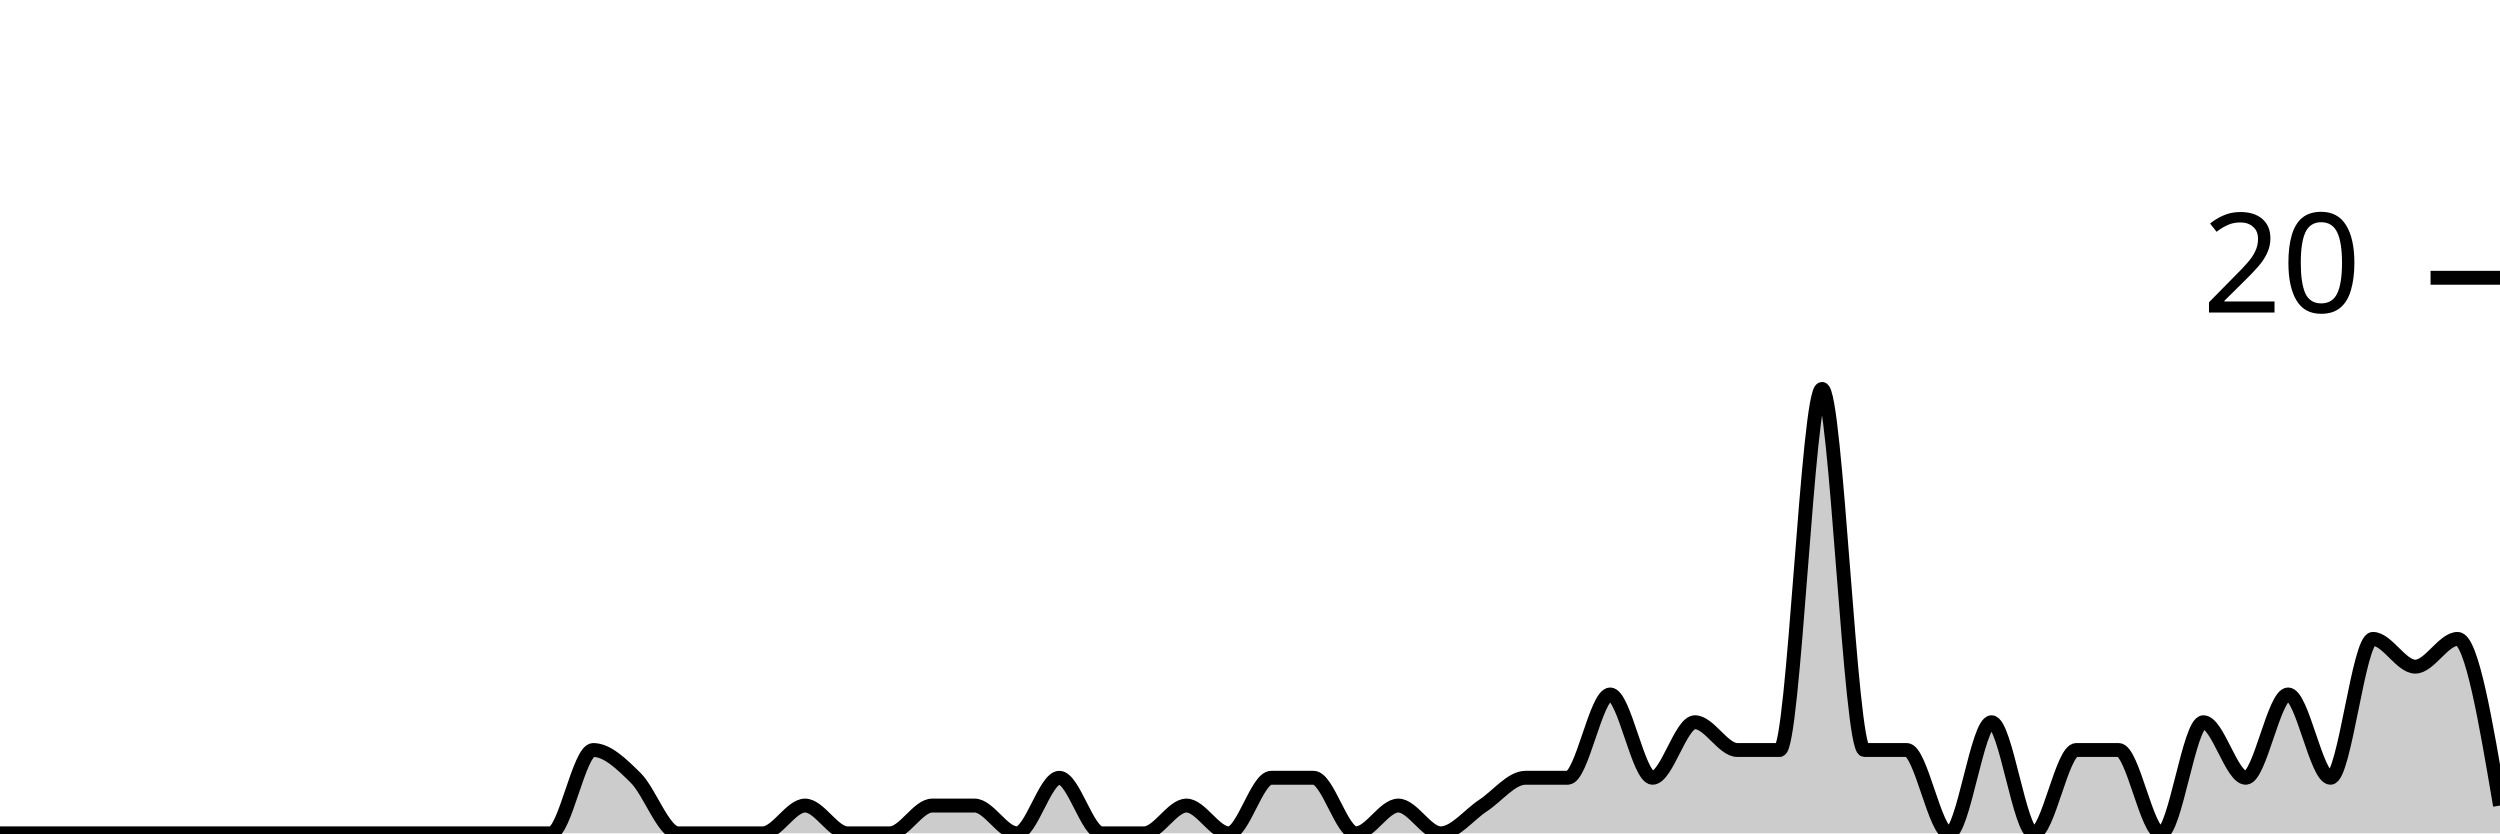
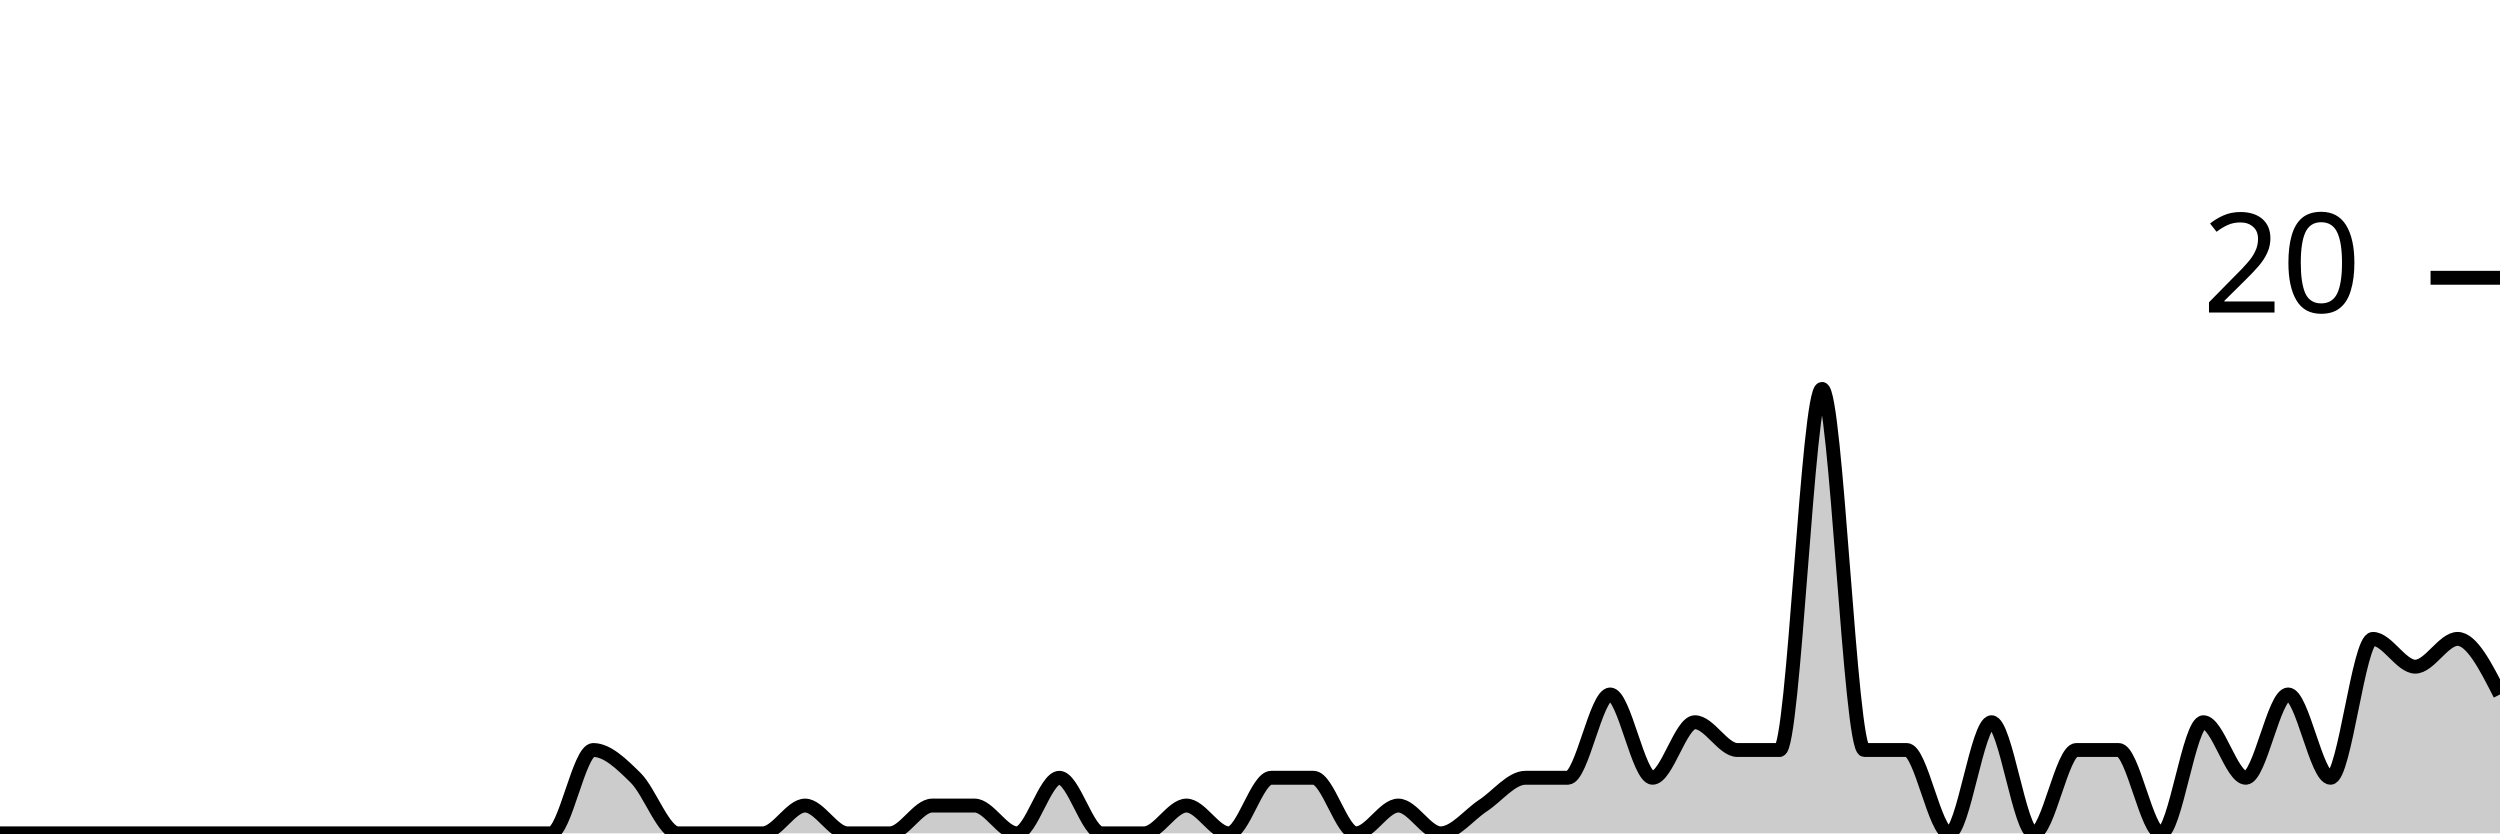
<svg xmlns="http://www.w3.org/2000/svg" viewBox="0 0 180 60">
  <g transform="translate(0,20)">
-     <path class="area" fill="rgba(0, 0, 0, 0.2)" d="M0,40C1.017,40,2.034,40,3.051,40C4.068,40,5.085,40,6.102,40C7.119,40,8.136,40,9.153,40C10.169,40,11.186,40,12.203,40C13.22,40,14.237,40,15.254,40C16.271,40,17.288,40,18.305,40C19.322,40,20.339,40,21.356,40C22.373,40,23.39,40,24.407,40C25.424,40,26.441,40,27.458,40C28.475,40,29.492,40,30.508,40C31.525,40,32.542,40,33.559,40C34.576,40,35.593,40,36.61,40C37.627,40,38.644,40,39.661,40C40.678,40,41.695,34,42.712,34C43.729,34,44.746,35,45.763,36C46.78,37,47.797,40,48.814,40C49.831,40,50.847,40,51.864,40C52.881,40,53.898,40,54.915,40C55.932,40,56.949,38,57.966,38C58.983,38,60,40,61.017,40C62.034,40,63.051,40,64.068,40C65.085,40,66.102,38,67.119,38C68.136,38,69.153,38,70.169,38C71.186,38,72.203,40,73.22,40C74.237,40,75.254,36,76.271,36C77.288,36,78.305,40,79.322,40C80.339,40,81.356,40,82.373,40C83.39,40,84.407,38,85.424,38C86.441,38,87.458,40,88.475,40C89.492,40,90.508,36,91.525,36C92.542,36,93.559,36,94.576,36C95.593,36,96.61,40,97.627,40C98.644,40,99.661,38,100.678,38C101.695,38,102.712,40,103.729,40C104.746,40,105.763,38.667,106.78,38C107.797,37.333,108.814,36,109.831,36C110.847,36,111.864,36,112.881,36C113.898,36,114.915,30,115.932,30C116.949,30,117.966,36,118.983,36C120,36,121.017,32,122.034,32C123.051,32,124.068,34,125.085,34C126.102,34,127.119,34,128.136,34C129.153,34,130.169,8,131.186,8C132.203,8,133.22,34,134.237,34C135.254,34,136.271,34,137.288,34C138.305,34,139.322,40,140.339,40C141.356,40,142.373,32,143.39,32C144.407,32,145.424,40,146.441,40C147.458,40,148.475,34,149.492,34C150.508,34,151.525,34,152.542,34C153.559,34,154.576,40,155.593,40C156.61,40,157.627,32,158.644,32C159.661,32,160.678,36,161.695,36C162.712,36,163.729,30,164.746,30C165.763,30,166.78,36,167.797,36C168.814,36,169.831,26,170.847,26C171.864,26,172.881,28,173.898,28C174.915,28,175.932,26,176.949,26C177.966,26,178.983,32,180,38L180,40C178.983,40,177.966,40,176.949,40C175.932,40,174.915,40,173.898,40C172.881,40,171.864,40,170.847,40C169.831,40,168.814,40,167.797,40C166.78,40,165.763,40,164.746,40C163.729,40,162.712,40,161.695,40C160.678,40,159.661,40,158.644,40C157.627,40,156.61,40,155.593,40C154.576,40,153.559,40,152.542,40C151.525,40,150.508,40,149.492,40C148.475,40,147.458,40,146.441,40C145.424,40,144.407,40,143.39,40C142.373,40,141.356,40,140.339,40C139.322,40,138.305,40,137.288,40C136.271,40,135.254,40,134.237,40C133.22,40,132.203,40,131.186,40C130.169,40,129.153,40,128.136,40C127.119,40,126.102,40,125.085,40C124.068,40,123.051,40,122.034,40C121.017,40,120,40,118.983,40C117.966,40,116.949,40,115.932,40C114.915,40,113.898,40,112.881,40C111.864,40,110.847,40,109.831,40C108.814,40,107.797,40,106.78,40C105.763,40,104.746,40,103.729,40C102.712,40,101.695,40,100.678,40C99.661,40,98.644,40,97.627,40C96.61,40,95.593,40,94.576,40C93.559,40,92.542,40,91.525,40C90.508,40,89.492,40,88.475,40C87.458,40,86.441,40,85.424,40C84.407,40,83.39,40,82.373,40C81.356,40,80.339,40,79.322,40C78.305,40,77.288,40,76.271,40C75.254,40,74.237,40,73.22,40C72.203,40,71.186,40,70.169,40C69.153,40,68.136,40,67.119,40C66.102,40,65.085,40,64.068,40C63.051,40,62.034,40,61.017,40C60,40,58.983,40,57.966,40C56.949,40,55.932,40,54.915,40C53.898,40,52.881,40,51.864,40C50.847,40,49.831,40,48.814,40C47.797,40,46.78,40,45.763,40C44.746,40,43.729,40,42.712,40C41.695,40,40.678,40,39.661,40C38.644,40,37.627,40,36.61,40C35.593,40,34.576,40,33.559,40C32.542,40,31.525,40,30.508,40C29.492,40,28.475,40,27.458,40C26.441,40,25.424,40,24.407,40C23.39,40,22.373,40,21.356,40C20.339,40,19.322,40,18.305,40C17.288,40,16.271,40,15.254,40C14.237,40,13.22,40,12.203,40C11.186,40,10.169,40,9.153,40C8.136,40,7.119,40,6.102,40C5.085,40,4.068,40,3.051,40C2.034,40,1.017,40,0,40Z" />
-     <path class="line" stroke="black" fill="none" d="M0,40C1.017,40,2.034,40,3.051,40C4.068,40,5.085,40,6.102,40C7.119,40,8.136,40,9.153,40C10.169,40,11.186,40,12.203,40C13.22,40,14.237,40,15.254,40C16.271,40,17.288,40,18.305,40C19.322,40,20.339,40,21.356,40C22.373,40,23.39,40,24.407,40C25.424,40,26.441,40,27.458,40C28.475,40,29.492,40,30.508,40C31.525,40,32.542,40,33.559,40C34.576,40,35.593,40,36.61,40C37.627,40,38.644,40,39.661,40C40.678,40,41.695,34,42.712,34C43.729,34,44.746,35,45.763,36C46.78,37,47.797,40,48.814,40C49.831,40,50.847,40,51.864,40C52.881,40,53.898,40,54.915,40C55.932,40,56.949,38,57.966,38C58.983,38,60,40,61.017,40C62.034,40,63.051,40,64.068,40C65.085,40,66.102,38,67.119,38C68.136,38,69.153,38,70.169,38C71.186,38,72.203,40,73.22,40C74.237,40,75.254,36,76.271,36C77.288,36,78.305,40,79.322,40C80.339,40,81.356,40,82.373,40C83.39,40,84.407,38,85.424,38C86.441,38,87.458,40,88.475,40C89.492,40,90.508,36,91.525,36C92.542,36,93.559,36,94.576,36C95.593,36,96.61,40,97.627,40C98.644,40,99.661,38,100.678,38C101.695,38,102.712,40,103.729,40C104.746,40,105.763,38.667,106.78,38C107.797,37.333,108.814,36,109.831,36C110.847,36,111.864,36,112.881,36C113.898,36,114.915,30,115.932,30C116.949,30,117.966,36,118.983,36C120,36,121.017,32,122.034,32C123.051,32,124.068,34,125.085,34C126.102,34,127.119,34,128.136,34C129.153,34,130.169,8,131.186,8C132.203,8,133.22,34,134.237,34C135.254,34,136.271,34,137.288,34C138.305,34,139.322,40,140.339,40C141.356,40,142.373,32,143.39,32C144.407,32,145.424,40,146.441,40C147.458,40,148.475,34,149.492,34C150.508,34,151.525,34,152.542,34C153.559,34,154.576,40,155.593,40C156.61,40,157.627,32,158.644,32C159.661,32,160.678,36,161.695,36C162.712,36,163.729,30,164.746,30C165.763,30,166.78,36,167.797,36C168.814,36,169.831,26,170.847,26C171.864,26,172.881,28,173.898,28C174.915,28,175.932,26,176.949,26C177.966,26,178.983,32,180,38" />
+     <path class="area" fill="rgba(0, 0, 0, 0.2)" d="M0,40C1.017,40,2.034,40,3.051,40C4.068,40,5.085,40,6.102,40C7.119,40,8.136,40,9.153,40C10.169,40,11.186,40,12.203,40C13.22,40,14.237,40,15.254,40C16.271,40,17.288,40,18.305,40C19.322,40,20.339,40,21.356,40C22.373,40,23.39,40,24.407,40C25.424,40,26.441,40,27.458,40C28.475,40,29.492,40,30.508,40C31.525,40,32.542,40,33.559,40C34.576,40,35.593,40,36.61,40C37.627,40,38.644,40,39.661,40C40.678,40,41.695,34,42.712,34C43.729,34,44.746,35,45.763,36C46.78,37,47.797,40,48.814,40C49.831,40,50.847,40,51.864,40C52.881,40,53.898,40,54.915,40C55.932,40,56.949,38,57.966,38C58.983,38,60,40,61.017,40C62.034,40,63.051,40,64.068,40C65.085,40,66.102,38,67.119,38C68.136,38,69.153,38,70.169,38C71.186,38,72.203,40,73.22,40C74.237,40,75.254,36,76.271,36C77.288,36,78.305,40,79.322,40C80.339,40,81.356,40,82.373,40C83.39,40,84.407,38,85.424,38C86.441,38,87.458,40,88.475,40C89.492,40,90.508,36,91.525,36C92.542,36,93.559,36,94.576,36C95.593,36,96.61,40,97.627,40C98.644,40,99.661,38,100.678,38C101.695,38,102.712,40,103.729,40C104.746,40,105.763,38.667,106.78,38C107.797,37.333,108.814,36,109.831,36C110.847,36,111.864,36,112.881,36C113.898,36,114.915,30,115.932,30C116.949,30,117.966,36,118.983,36C120,36,121.017,32,122.034,32C123.051,32,124.068,34,125.085,34C126.102,34,127.119,34,128.136,34C129.153,34,130.169,8,131.186,8C132.203,8,133.22,34,134.237,34C135.254,34,136.271,34,137.288,34C138.305,34,139.322,40,140.339,40C141.356,40,142.373,32,143.39,32C144.407,32,145.424,40,146.441,40C147.458,40,148.475,34,149.492,34C150.508,34,151.525,34,152.542,34C153.559,34,154.576,40,155.593,40C156.61,40,157.627,32,158.644,32C159.661,32,160.678,36,161.695,36C162.712,36,163.729,30,164.746,30C165.763,30,166.78,36,167.797,36C168.814,36,169.831,26,170.847,26C171.864,26,172.881,28,173.898,28C174.915,28,175.932,26,176.949,26C177.966,26,178.983,28,180,30L180,40C178.983,40,177.966,40,176.949,40C175.932,40,174.915,40,173.898,40C172.881,40,171.864,40,170.847,40C169.831,40,168.814,40,167.797,40C166.78,40,165.763,40,164.746,40C163.729,40,162.712,40,161.695,40C160.678,40,159.661,40,158.644,40C157.627,40,156.61,40,155.593,40C154.576,40,153.559,40,152.542,40C151.525,40,150.508,40,149.492,40C148.475,40,147.458,40,146.441,40C145.424,40,144.407,40,143.39,40C142.373,40,141.356,40,140.339,40C139.322,40,138.305,40,137.288,40C136.271,40,135.254,40,134.237,40C133.22,40,132.203,40,131.186,40C130.169,40,129.153,40,128.136,40C127.119,40,126.102,40,125.085,40C124.068,40,123.051,40,122.034,40C121.017,40,120,40,118.983,40C117.966,40,116.949,40,115.932,40C114.915,40,113.898,40,112.881,40C111.864,40,110.847,40,109.831,40C108.814,40,107.797,40,106.78,40C105.763,40,104.746,40,103.729,40C102.712,40,101.695,40,100.678,40C99.661,40,98.644,40,97.627,40C96.61,40,95.593,40,94.576,40C93.559,40,92.542,40,91.525,40C90.508,40,89.492,40,88.475,40C87.458,40,86.441,40,85.424,40C84.407,40,83.39,40,82.373,40C81.356,40,80.339,40,79.322,40C78.305,40,77.288,40,76.271,40C75.254,40,74.237,40,73.22,40C72.203,40,71.186,40,70.169,40C69.153,40,68.136,40,67.119,40C66.102,40,65.085,40,64.068,40C63.051,40,62.034,40,61.017,40C60,40,58.983,40,57.966,40C56.949,40,55.932,40,54.915,40C53.898,40,52.881,40,51.864,40C50.847,40,49.831,40,48.814,40C47.797,40,46.78,40,45.763,40C44.746,40,43.729,40,42.712,40C41.695,40,40.678,40,39.661,40C38.644,40,37.627,40,36.61,40C35.593,40,34.576,40,33.559,40C32.542,40,31.525,40,30.508,40C29.492,40,28.475,40,27.458,40C26.441,40,25.424,40,24.407,40C23.39,40,22.373,40,21.356,40C20.339,40,19.322,40,18.305,40C17.288,40,16.271,40,15.254,40C14.237,40,13.22,40,12.203,40C11.186,40,10.169,40,9.153,40C8.136,40,7.119,40,6.102,40C5.085,40,4.068,40,3.051,40C2.034,40,1.017,40,0,40Z" />
+     <path class="line" stroke="black" fill="none" d="M0,40C1.017,40,2.034,40,3.051,40C4.068,40,5.085,40,6.102,40C7.119,40,8.136,40,9.153,40C10.169,40,11.186,40,12.203,40C13.22,40,14.237,40,15.254,40C16.271,40,17.288,40,18.305,40C19.322,40,20.339,40,21.356,40C22.373,40,23.39,40,24.407,40C25.424,40,26.441,40,27.458,40C28.475,40,29.492,40,30.508,40C31.525,40,32.542,40,33.559,40C34.576,40,35.593,40,36.61,40C37.627,40,38.644,40,39.661,40C40.678,40,41.695,34,42.712,34C43.729,34,44.746,35,45.763,36C46.78,37,47.797,40,48.814,40C49.831,40,50.847,40,51.864,40C52.881,40,53.898,40,54.915,40C55.932,40,56.949,38,57.966,38C58.983,38,60,40,61.017,40C62.034,40,63.051,40,64.068,40C65.085,40,66.102,38,67.119,38C68.136,38,69.153,38,70.169,38C71.186,38,72.203,40,73.22,40C74.237,40,75.254,36,76.271,36C77.288,36,78.305,40,79.322,40C80.339,40,81.356,40,82.373,40C83.39,40,84.407,38,85.424,38C86.441,38,87.458,40,88.475,40C89.492,40,90.508,36,91.525,36C92.542,36,93.559,36,94.576,36C95.593,36,96.61,40,97.627,40C98.644,40,99.661,38,100.678,38C101.695,38,102.712,40,103.729,40C104.746,40,105.763,38.667,106.78,38C107.797,37.333,108.814,36,109.831,36C110.847,36,111.864,36,112.881,36C113.898,36,114.915,30,115.932,30C116.949,30,117.966,36,118.983,36C120,36,121.017,32,122.034,32C123.051,32,124.068,34,125.085,34C126.102,34,127.119,34,128.136,34C129.153,34,130.169,8,131.186,8C132.203,8,133.22,34,134.237,34C135.254,34,136.271,34,137.288,34C138.305,34,139.322,40,140.339,40C141.356,40,142.373,32,143.39,32C144.407,32,145.424,40,146.441,40C147.458,40,148.475,34,149.492,34C150.508,34,151.525,34,152.542,34C153.559,34,154.576,40,155.593,40C156.61,40,157.627,32,158.644,32C159.661,32,160.678,36,161.695,36C162.712,36,163.729,30,164.746,30C165.763,30,166.78,36,167.797,36C168.814,36,169.831,26,170.847,26C171.864,26,172.881,28,173.898,28C174.915,28,175.932,26,176.949,26C177.966,26,178.983,28,180,30" />
    <path class="axis-ceiling" stroke-width="1" stroke="black" fill="none" d="M175,0L180,0" />
    <text class="axis-ceiling-label" font-family="sans-serif" text-anchor="end" font-size="10px" x="170" y="2.5">20</text>
  </g>
</svg>
